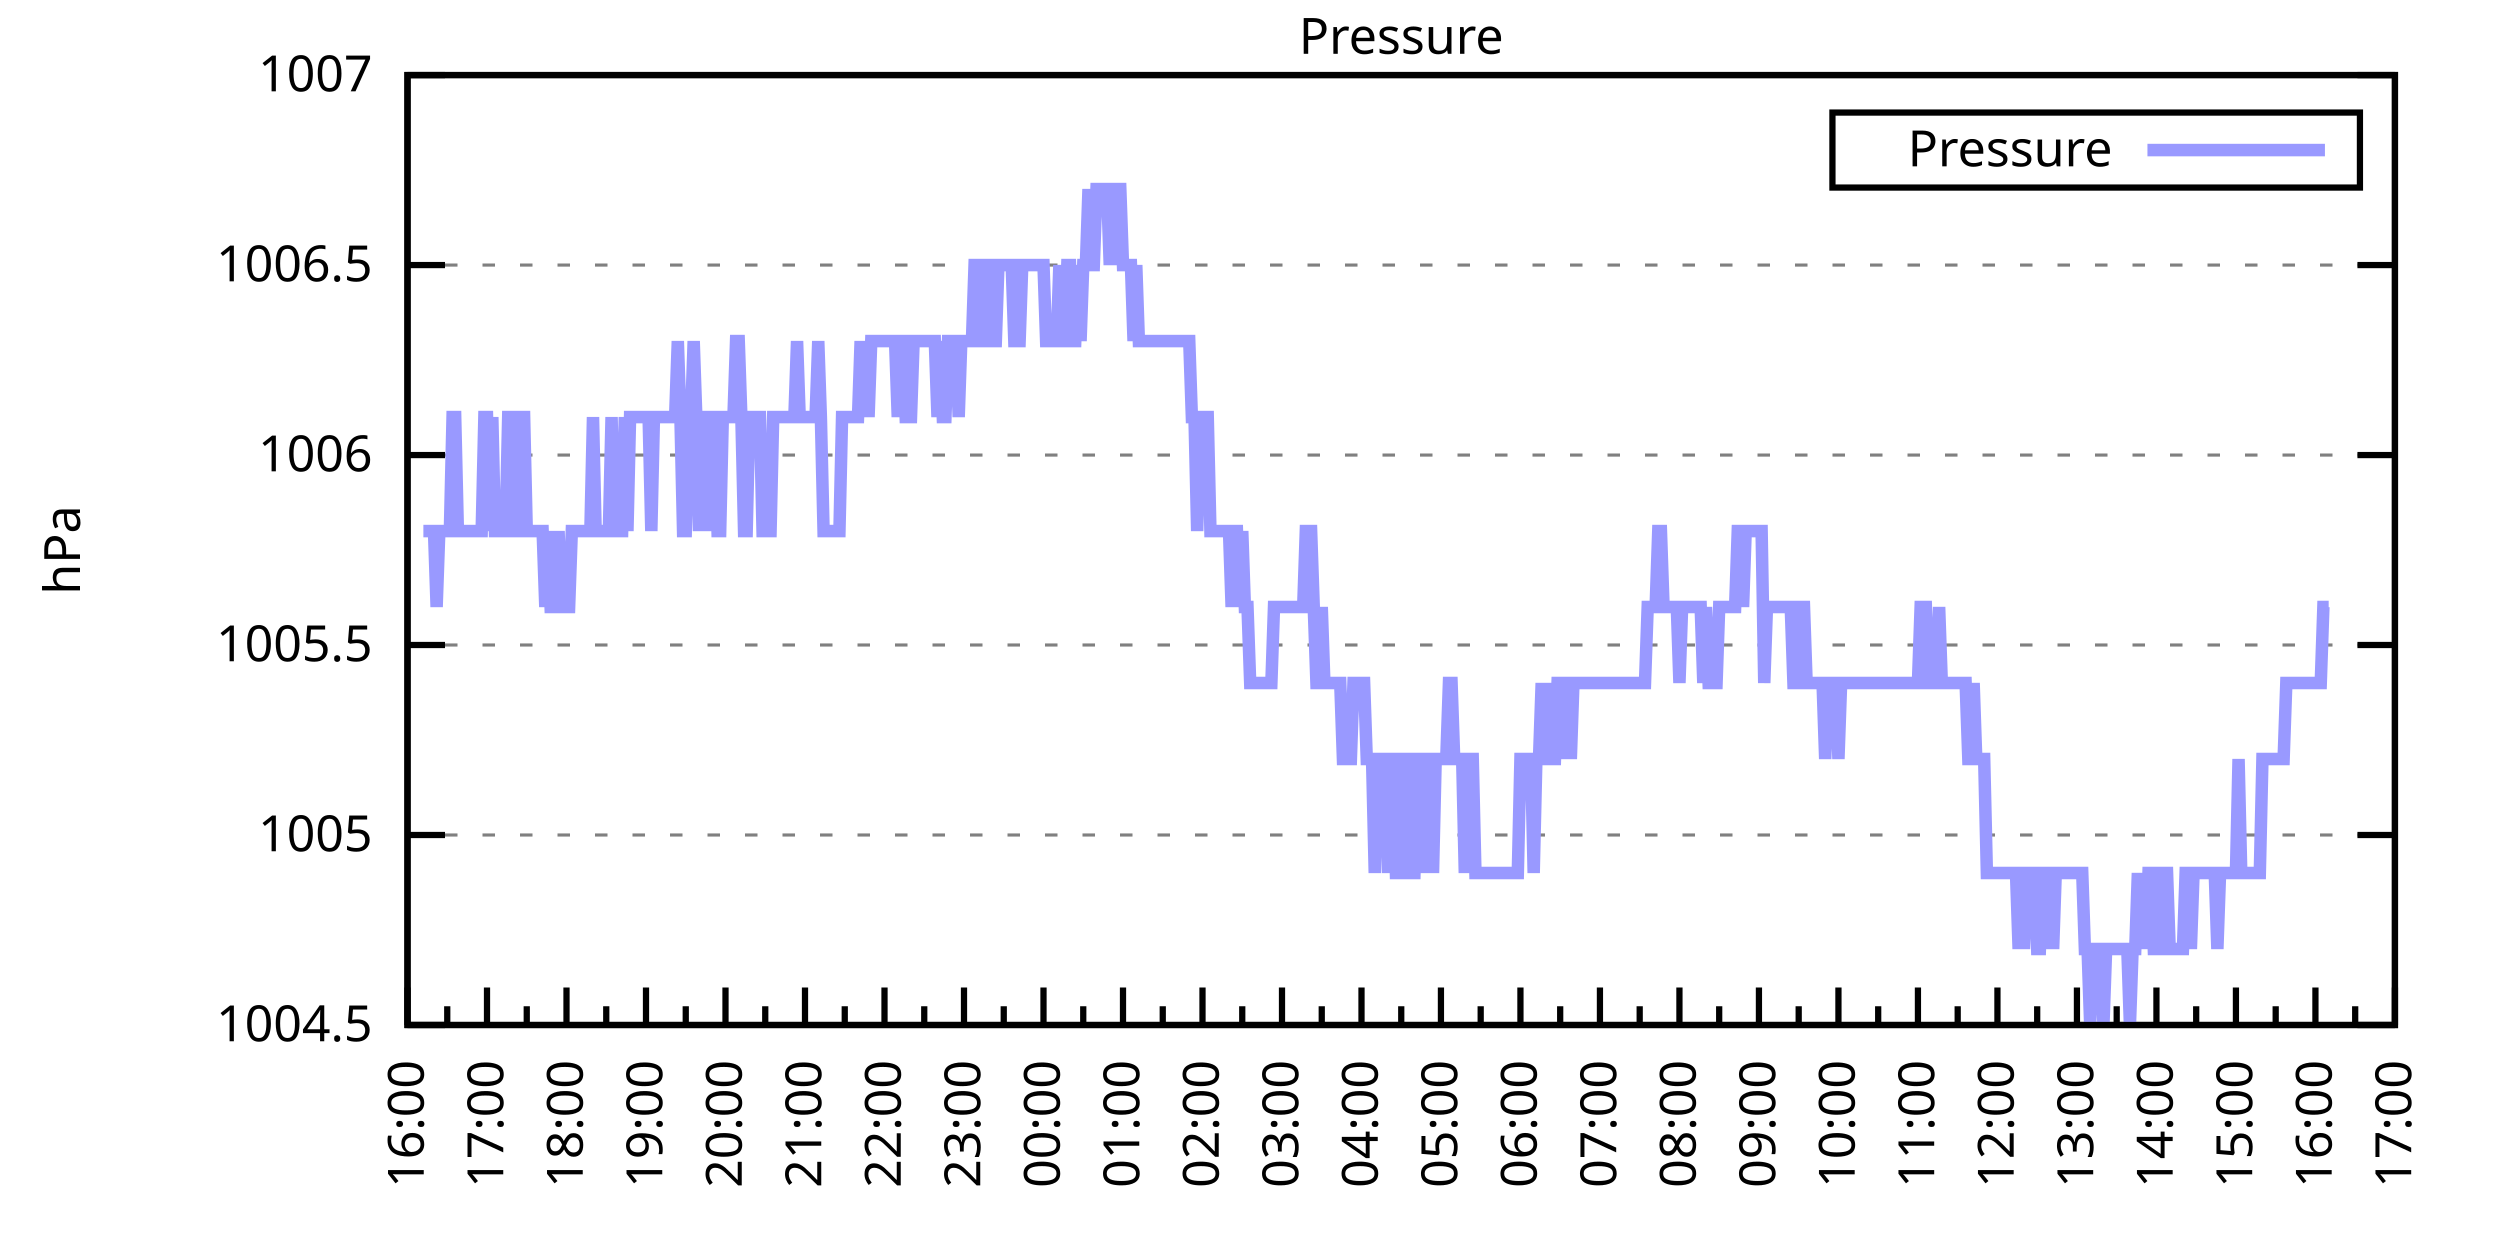
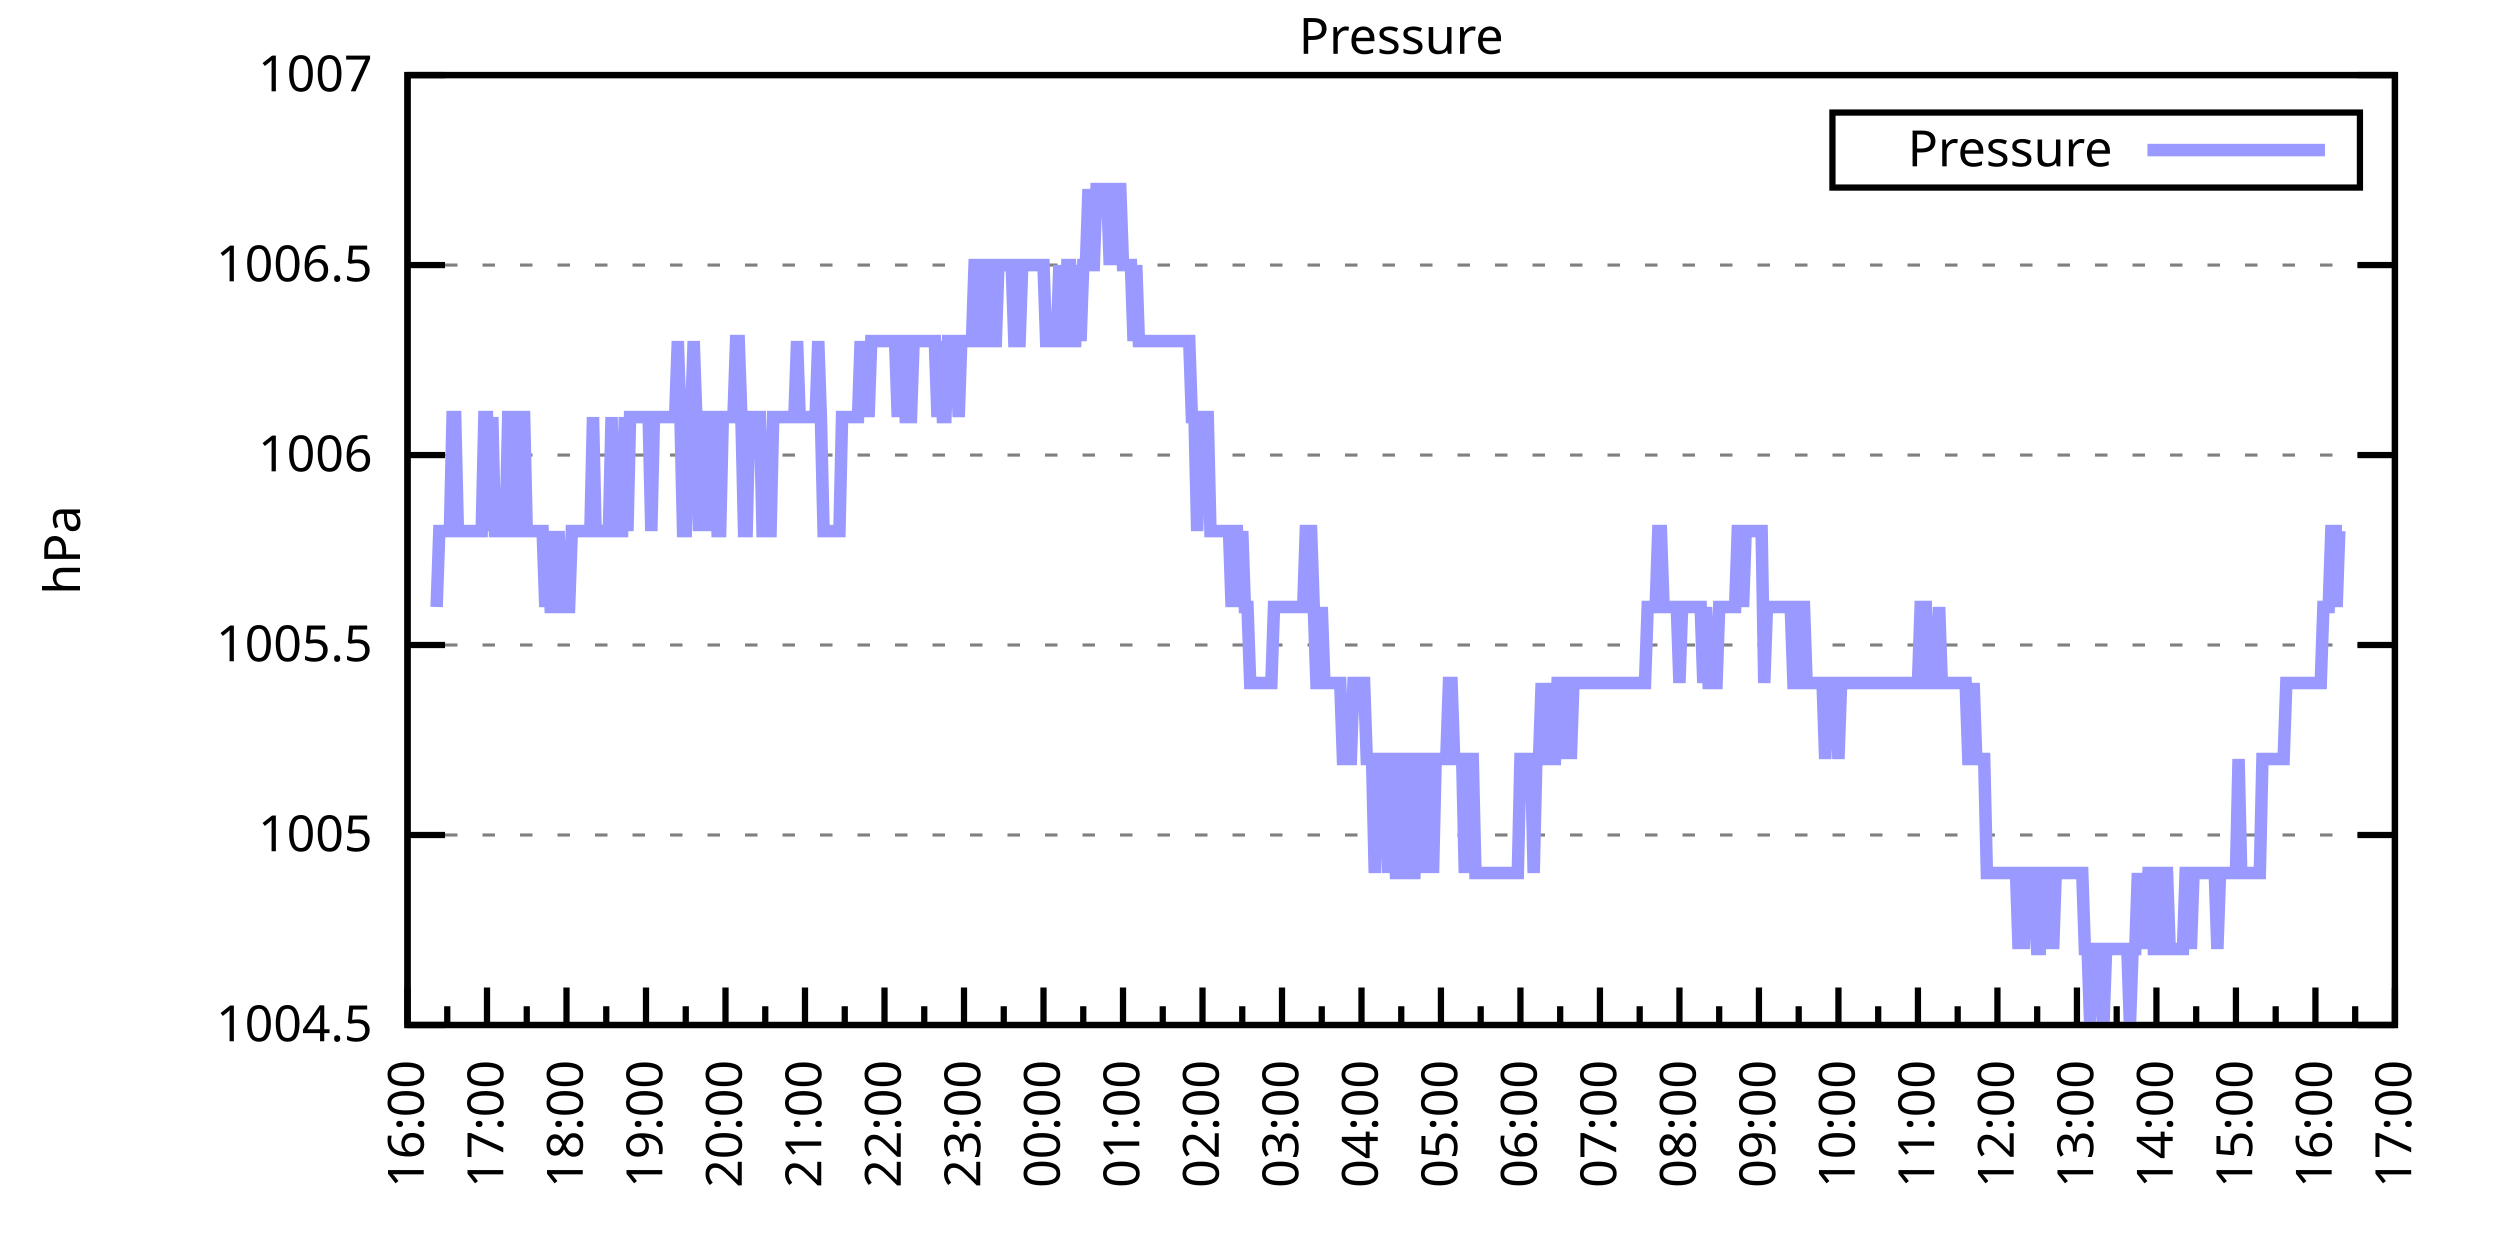
<svg xmlns="http://www.w3.org/2000/svg" xmlns:xlink="http://www.w3.org/1999/xlink" width="400" height="200" viewBox="0 0 400 200">
  <g id="gnuplot_canvas">
    <rect x="0" y="0" width="400" height="200" fill="none" />
    <defs>
      <circle id="gpDot" r="0.5" stroke-width="0.5" stroke="currentColor" />
      <path id="gpPt0" stroke-width="0.333" stroke="currentColor" d="M-1,0 h2 M0,-1 v2" />
      <path id="gpPt1" stroke-width="0.333" stroke="currentColor" d="M-1,-1 L1,1 M1,-1 L-1,1" />
      <path id="gpPt2" stroke-width="0.333" stroke="currentColor" d="M-1,0 L1,0 M0,-1 L0,1 M-1,-1 L1,1 M-1,1 L1,-1" />
      <rect id="gpPt3" stroke-width="0.333" stroke="currentColor" x="-1" y="-1" width="2" height="2" />
      <rect id="gpPt4" stroke-width="0.333" stroke="currentColor" fill="currentColor" x="-1" y="-1" width="2" height="2" />
      <circle id="gpPt5" stroke-width="0.333" stroke="currentColor" cx="0" cy="0" r="1" />
      <use xlink:href="#gpPt5" id="gpPt6" fill="currentColor" stroke="none" />
      <path id="gpPt7" stroke-width="0.333" stroke="currentColor" d="M0,-1.33 L-1.33,0.67 L1.33,0.67 z" />
      <use xlink:href="#gpPt7" id="gpPt8" fill="currentColor" stroke="none" />
      <use xlink:href="#gpPt7" id="gpPt9" stroke="currentColor" transform="rotate(180)" />
      <use xlink:href="#gpPt9" id="gpPt10" fill="currentColor" stroke="none" />
      <use xlink:href="#gpPt3" id="gpPt11" stroke="currentColor" transform="rotate(45)" />
      <use xlink:href="#gpPt11" id="gpPt12" fill="currentColor" stroke="none" />
      <path id="gpPt13" stroke-width="0.333" stroke="currentColor" d="M0,1.330 L1.265,0.411 L0.782,-1.067 L-0.782,-1.076 L-1.265,0.411 z" />
      <use xlink:href="#gpPt13" id="gpPt14" fill="currentColor" stroke="none" />
      <filter id="textbox" filterUnits="objectBoundingBox" x="0" y="0" height="1" width="1">
        <feFlood flood-color="white" flood-opacity="1" result="bgnd" />
        <feComposite in="SourceGraphic" in2="bgnd" operator="atop" />
      </filter>
      <filter id="greybox" filterUnits="objectBoundingBox" x="0" y="0" height="1" width="1">
        <feFlood flood-color="lightgrey" flood-opacity="1" result="grey" />
        <feComposite in="SourceGraphic" in2="grey" operator="atop" />
      </filter>
    </defs>
    <g fill="none" color="white" stroke="currentColor" stroke-width="1.00" stroke-linecap="butt" stroke-linejoin="miter">
</g>
    <g fill="none" color="black" stroke="currentColor" stroke-width="1.00" stroke-linecap="butt" stroke-linejoin="miter">
      <g stroke="none" shape-rendering="crispEdges">
        <polygon fill="rgb(255, 255, 255)" points="65.20,164.00 383.18,164.00 383.18,12.02 65.20,12.02 " />
      </g>
    </g>
    <g fill="none" color="black" stroke="currentColor" stroke-width="1.00" stroke-linecap="butt" stroke-linejoin="miter">
</g>
    <g fill="none" color="black" stroke="black" stroke-width="0.50" stroke-linecap="butt" stroke-linejoin="miter">
</g>
    <g fill="none" color="gray" stroke="currentColor" stroke-width="0.50" stroke-linecap="butt" stroke-linejoin="miter">
      <path stroke="gray" stroke-dasharray="2,4" class="gridline" d="M65.20,164.00 L383.19,164.00  " />
    </g>
    <g fill="none" color="gray" stroke="gray" stroke-width="1.00" stroke-linecap="butt" stroke-linejoin="miter">
</g>
    <g fill="none" color="black" stroke="currentColor" stroke-width="1.00" stroke-linecap="butt" stroke-linejoin="miter">
      <path stroke="black" d="M65.20,164.00 L71.20,164.00 M383.19,164.00 L377.19,164.00  " />
      <g transform="translate(59.60,166.60)" stroke="none" fill="black" font-family="Sans" font-size="8.00" text-anchor="end">
        <text>
          <tspan font-family="Sans"> 1004.5</tspan>
        </text>
      </g>
    </g>
    <g fill="none" color="black" stroke="currentColor" stroke-width="1.00" stroke-linecap="butt" stroke-linejoin="miter">
</g>
    <g fill="none" color="black" stroke="black" stroke-width="0.50" stroke-linecap="butt" stroke-linejoin="miter">
</g>
    <g fill="none" color="gray" stroke="currentColor" stroke-width="0.50" stroke-linecap="butt" stroke-linejoin="miter">
      <path stroke="gray" stroke-dasharray="2,4" class="gridline" d="M65.20,133.60 L383.19,133.60  " />
    </g>
    <g fill="none" color="gray" stroke="gray" stroke-width="1.00" stroke-linecap="butt" stroke-linejoin="miter">
</g>
    <g fill="none" color="black" stroke="currentColor" stroke-width="1.00" stroke-linecap="butt" stroke-linejoin="miter">
      <path stroke="black" d="M65.20,133.60 L71.20,133.60 M383.19,133.60 L377.19,133.60  " />
      <g transform="translate(59.60,136.20)" stroke="none" fill="black" font-family="Sans" font-size="8.00" text-anchor="end">
        <text>
          <tspan font-family="Sans"> 1005</tspan>
        </text>
      </g>
    </g>
    <g fill="none" color="black" stroke="currentColor" stroke-width="1.00" stroke-linecap="butt" stroke-linejoin="miter">
</g>
    <g fill="none" color="black" stroke="black" stroke-width="0.50" stroke-linecap="butt" stroke-linejoin="miter">
</g>
    <g fill="none" color="gray" stroke="currentColor" stroke-width="0.50" stroke-linecap="butt" stroke-linejoin="miter">
      <path stroke="gray" stroke-dasharray="2,4" class="gridline" d="M65.20,103.20 L383.19,103.20  " />
    </g>
    <g fill="none" color="gray" stroke="gray" stroke-width="1.00" stroke-linecap="butt" stroke-linejoin="miter">
</g>
    <g fill="none" color="black" stroke="currentColor" stroke-width="1.00" stroke-linecap="butt" stroke-linejoin="miter">
      <path stroke="black" d="M65.20,103.20 L71.20,103.20 M383.19,103.20 L377.19,103.20  " />
      <g transform="translate(59.60,105.80)" stroke="none" fill="black" font-family="Sans" font-size="8.00" text-anchor="end">
        <text>
          <tspan font-family="Sans"> 1005.5</tspan>
        </text>
      </g>
    </g>
    <g fill="none" color="black" stroke="currentColor" stroke-width="1.00" stroke-linecap="butt" stroke-linejoin="miter">
</g>
    <g fill="none" color="black" stroke="black" stroke-width="0.50" stroke-linecap="butt" stroke-linejoin="miter">
</g>
    <g fill="none" color="gray" stroke="currentColor" stroke-width="0.50" stroke-linecap="butt" stroke-linejoin="miter">
      <path stroke="gray" stroke-dasharray="2,4" class="gridline" d="M65.20,72.81 L383.19,72.81  " />
    </g>
    <g fill="none" color="gray" stroke="gray" stroke-width="1.00" stroke-linecap="butt" stroke-linejoin="miter">
</g>
    <g fill="none" color="black" stroke="currentColor" stroke-width="1.00" stroke-linecap="butt" stroke-linejoin="miter">
      <path stroke="black" d="M65.20,72.81 L71.20,72.81 M383.19,72.81 L377.19,72.81  " />
      <g transform="translate(59.60,75.41)" stroke="none" fill="black" font-family="Sans" font-size="8.00" text-anchor="end">
        <text>
          <tspan font-family="Sans"> 1006</tspan>
        </text>
      </g>
    </g>
    <g fill="none" color="black" stroke="currentColor" stroke-width="1.00" stroke-linecap="butt" stroke-linejoin="miter">
</g>
    <g fill="none" color="black" stroke="black" stroke-width="0.50" stroke-linecap="butt" stroke-linejoin="miter">
</g>
    <g fill="none" color="gray" stroke="currentColor" stroke-width="0.50" stroke-linecap="butt" stroke-linejoin="miter">
      <path stroke="gray" stroke-dasharray="2,4" class="gridline" d="M65.20,42.41 L383.19,42.41  " />
    </g>
    <g fill="none" color="gray" stroke="gray" stroke-width="1.00" stroke-linecap="butt" stroke-linejoin="miter">
</g>
    <g fill="none" color="black" stroke="currentColor" stroke-width="1.00" stroke-linecap="butt" stroke-linejoin="miter">
      <path stroke="black" d="M65.20,42.41 L71.20,42.41 M383.19,42.41 L377.19,42.41  " />
      <g transform="translate(59.60,45.01)" stroke="none" fill="black" font-family="Sans" font-size="8.00" text-anchor="end">
        <text>
          <tspan font-family="Sans"> 1006.5</tspan>
        </text>
      </g>
    </g>
    <g fill="none" color="black" stroke="currentColor" stroke-width="1.00" stroke-linecap="butt" stroke-linejoin="miter">
</g>
    <g fill="none" color="black" stroke="black" stroke-width="0.50" stroke-linecap="butt" stroke-linejoin="miter">
</g>
    <g fill="none" color="gray" stroke="currentColor" stroke-width="0.50" stroke-linecap="butt" stroke-linejoin="miter">
      <path stroke="gray" stroke-dasharray="2,4" class="gridline" d="M65.20,12.01 L383.19,12.01  " />
    </g>
    <g fill="none" color="gray" stroke="gray" stroke-width="1.00" stroke-linecap="butt" stroke-linejoin="miter">
</g>
    <g fill="none" color="black" stroke="currentColor" stroke-width="1.00" stroke-linecap="butt" stroke-linejoin="miter">
      <path stroke="black" d="M65.20,12.01 L71.20,12.01 M383.19,12.01 L377.19,12.01  " />
      <g transform="translate(59.60,14.61)" stroke="none" fill="black" font-family="Sans" font-size="8.00" text-anchor="end">
        <text>
          <tspan font-family="Sans"> 1007</tspan>
        </text>
      </g>
    </g>
    <g fill="none" color="black" stroke="currentColor" stroke-width="1.00" stroke-linecap="butt" stroke-linejoin="miter">
      <path stroke="black" d="M65.20,164.00 L65.20,158.00  " />
      <g transform="translate(67.80,169.60) rotate(270)" stroke="none" fill="black" font-family="Sans" font-size="8.00" text-anchor="end">
        <text>
          <tspan font-family="Sans">16:00</tspan>
        </text>
      </g>
    </g>
    <g fill="none" color="black" stroke="currentColor" stroke-width="1.00" stroke-linecap="butt" stroke-linejoin="miter">
      <path stroke="black" d="M71.56,164.00 L71.56,161.00 M77.92,164.00 L77.92,158.00  " />
      <g transform="translate(80.52,169.60) rotate(270)" stroke="none" fill="black" font-family="Sans" font-size="8.00" text-anchor="end">
        <text>
          <tspan font-family="Sans">17:00</tspan>
        </text>
      </g>
    </g>
    <g fill="none" color="black" stroke="currentColor" stroke-width="1.00" stroke-linecap="butt" stroke-linejoin="miter">
      <path stroke="black" d="M84.28,164.00 L84.28,161.00 M90.64,164.00 L90.64,158.00  " />
      <g transform="translate(93.24,169.60) rotate(270)" stroke="none" fill="black" font-family="Sans" font-size="8.00" text-anchor="end">
        <text>
          <tspan font-family="Sans">18:00</tspan>
        </text>
      </g>
    </g>
    <g fill="none" color="black" stroke="currentColor" stroke-width="1.00" stroke-linecap="butt" stroke-linejoin="miter">
      <path stroke="black" d="M97.00,164.00 L97.00,161.00 M103.36,164.00 L103.36,158.00  " />
      <g transform="translate(105.96,169.60) rotate(270)" stroke="none" fill="black" font-family="Sans" font-size="8.00" text-anchor="end">
        <text>
          <tspan font-family="Sans">19:00</tspan>
        </text>
      </g>
    </g>
    <g fill="none" color="black" stroke="currentColor" stroke-width="1.00" stroke-linecap="butt" stroke-linejoin="miter">
      <path stroke="black" d="M109.72,164.00 L109.72,161.00 M116.08,164.00 L116.08,158.00  " />
      <g transform="translate(118.68,169.60) rotate(270)" stroke="none" fill="black" font-family="Sans" font-size="8.00" text-anchor="end">
        <text>
          <tspan font-family="Sans">20:00</tspan>
        </text>
      </g>
    </g>
    <g fill="none" color="black" stroke="currentColor" stroke-width="1.00" stroke-linecap="butt" stroke-linejoin="miter">
      <path stroke="black" d="M122.44,164.00 L122.44,161.00 M128.80,164.00 L128.80,158.00  " />
      <g transform="translate(131.40,169.60) rotate(270)" stroke="none" fill="black" font-family="Sans" font-size="8.00" text-anchor="end">
        <text>
          <tspan font-family="Sans">21:00</tspan>
        </text>
      </g>
    </g>
    <g fill="none" color="black" stroke="currentColor" stroke-width="1.00" stroke-linecap="butt" stroke-linejoin="miter">
      <path stroke="black" d="M135.16,164.00 L135.16,161.00 M141.52,164.00 L141.52,158.00  " />
      <g transform="translate(144.12,169.60) rotate(270)" stroke="none" fill="black" font-family="Sans" font-size="8.00" text-anchor="end">
        <text>
          <tspan font-family="Sans">22:00</tspan>
        </text>
      </g>
    </g>
    <g fill="none" color="black" stroke="currentColor" stroke-width="1.00" stroke-linecap="butt" stroke-linejoin="miter">
      <path stroke="black" d="M147.88,164.00 L147.88,161.00 M154.24,164.00 L154.24,158.00  " />
      <g transform="translate(156.84,169.60) rotate(270)" stroke="none" fill="black" font-family="Sans" font-size="8.00" text-anchor="end">
        <text>
          <tspan font-family="Sans">23:00</tspan>
        </text>
      </g>
    </g>
    <g fill="none" color="black" stroke="currentColor" stroke-width="1.00" stroke-linecap="butt" stroke-linejoin="miter">
      <path stroke="black" d="M160.60,164.00 L160.60,161.00 M166.96,164.00 L166.96,158.00  " />
      <g transform="translate(169.56,169.60) rotate(270)" stroke="none" fill="black" font-family="Sans" font-size="8.00" text-anchor="end">
        <text>
          <tspan font-family="Sans">00:00</tspan>
        </text>
      </g>
    </g>
    <g fill="none" color="black" stroke="currentColor" stroke-width="1.00" stroke-linecap="butt" stroke-linejoin="miter">
      <path stroke="black" d="M173.32,164.00 L173.32,161.00 M179.68,164.00 L179.68,158.00  " />
      <g transform="translate(182.28,169.60) rotate(270)" stroke="none" fill="black" font-family="Sans" font-size="8.00" text-anchor="end">
        <text>
          <tspan font-family="Sans">01:00</tspan>
        </text>
      </g>
    </g>
    <g fill="none" color="black" stroke="currentColor" stroke-width="1.00" stroke-linecap="butt" stroke-linejoin="miter">
      <path stroke="black" d="M186.04,164.00 L186.04,161.00 M192.40,164.00 L192.40,158.00  " />
      <g transform="translate(195.00,169.60) rotate(270)" stroke="none" fill="black" font-family="Sans" font-size="8.00" text-anchor="end">
        <text>
          <tspan font-family="Sans">02:00</tspan>
        </text>
      </g>
    </g>
    <g fill="none" color="black" stroke="currentColor" stroke-width="1.00" stroke-linecap="butt" stroke-linejoin="miter">
      <path stroke="black" d="M198.76,164.00 L198.76,161.00 M205.12,164.00 L205.12,158.00  " />
      <g transform="translate(207.72,169.60) rotate(270)" stroke="none" fill="black" font-family="Sans" font-size="8.00" text-anchor="end">
        <text>
          <tspan font-family="Sans">03:00</tspan>
        </text>
      </g>
    </g>
    <g fill="none" color="black" stroke="currentColor" stroke-width="1.00" stroke-linecap="butt" stroke-linejoin="miter">
      <path stroke="black" d="M211.48,164.00 L211.48,161.00 M217.84,164.00 L217.84,158.00  " />
      <g transform="translate(220.44,169.60) rotate(270)" stroke="none" fill="black" font-family="Sans" font-size="8.00" text-anchor="end">
        <text>
          <tspan font-family="Sans">04:00</tspan>
        </text>
      </g>
    </g>
    <g fill="none" color="black" stroke="currentColor" stroke-width="1.00" stroke-linecap="butt" stroke-linejoin="miter">
      <path stroke="black" d="M224.20,164.00 L224.20,161.00 M230.55,164.00 L230.55,158.00  " />
      <g transform="translate(233.15,169.60) rotate(270)" stroke="none" fill="black" font-family="Sans" font-size="8.00" text-anchor="end">
        <text>
          <tspan font-family="Sans">05:00</tspan>
        </text>
      </g>
    </g>
    <g fill="none" color="black" stroke="currentColor" stroke-width="1.00" stroke-linecap="butt" stroke-linejoin="miter">
      <path stroke="black" d="M236.91,164.00 L236.91,161.00 M243.27,164.00 L243.27,158.00  " />
      <g transform="translate(245.87,169.60) rotate(270)" stroke="none" fill="black" font-family="Sans" font-size="8.00" text-anchor="end">
        <text>
          <tspan font-family="Sans">06:00</tspan>
        </text>
      </g>
    </g>
    <g fill="none" color="black" stroke="currentColor" stroke-width="1.00" stroke-linecap="butt" stroke-linejoin="miter">
      <path stroke="black" d="M249.63,164.00 L249.63,161.00 M255.99,164.00 L255.99,158.00  " />
      <g transform="translate(258.59,169.60) rotate(270)" stroke="none" fill="black" font-family="Sans" font-size="8.00" text-anchor="end">
        <text>
          <tspan font-family="Sans">07:00</tspan>
        </text>
      </g>
    </g>
    <g fill="none" color="black" stroke="currentColor" stroke-width="1.00" stroke-linecap="butt" stroke-linejoin="miter">
      <path stroke="black" d="M262.35,164.00 L262.35,161.00 M268.71,164.00 L268.71,158.00  " />
      <g transform="translate(271.31,169.60) rotate(270)" stroke="none" fill="black" font-family="Sans" font-size="8.00" text-anchor="end">
        <text>
          <tspan font-family="Sans">08:00</tspan>
        </text>
      </g>
    </g>
    <g fill="none" color="black" stroke="currentColor" stroke-width="1.00" stroke-linecap="butt" stroke-linejoin="miter">
      <path stroke="black" d="M275.07,164.00 L275.07,161.00 M281.43,164.00 L281.43,158.00  " />
      <g transform="translate(284.03,169.60) rotate(270)" stroke="none" fill="black" font-family="Sans" font-size="8.00" text-anchor="end">
        <text>
          <tspan font-family="Sans">09:00</tspan>
        </text>
      </g>
    </g>
    <g fill="none" color="black" stroke="currentColor" stroke-width="1.00" stroke-linecap="butt" stroke-linejoin="miter">
      <path stroke="black" d="M287.79,164.00 L287.79,161.00 M294.15,164.00 L294.15,158.00  " />
      <g transform="translate(296.75,169.60) rotate(270)" stroke="none" fill="black" font-family="Sans" font-size="8.00" text-anchor="end">
        <text>
          <tspan font-family="Sans">10:00</tspan>
        </text>
      </g>
    </g>
    <g fill="none" color="black" stroke="currentColor" stroke-width="1.00" stroke-linecap="butt" stroke-linejoin="miter">
      <path stroke="black" d="M300.51,164.00 L300.51,161.00 M306.87,164.00 L306.87,158.00  " />
      <g transform="translate(309.47,169.60) rotate(270)" stroke="none" fill="black" font-family="Sans" font-size="8.00" text-anchor="end">
        <text>
          <tspan font-family="Sans">11:00</tspan>
        </text>
      </g>
    </g>
    <g fill="none" color="black" stroke="currentColor" stroke-width="1.00" stroke-linecap="butt" stroke-linejoin="miter">
      <path stroke="black" d="M313.23,164.00 L313.23,161.00 M319.59,164.00 L319.59,158.00  " />
      <g transform="translate(322.19,169.60) rotate(270)" stroke="none" fill="black" font-family="Sans" font-size="8.00" text-anchor="end">
        <text>
          <tspan font-family="Sans">12:00</tspan>
        </text>
      </g>
    </g>
    <g fill="none" color="black" stroke="currentColor" stroke-width="1.00" stroke-linecap="butt" stroke-linejoin="miter">
      <path stroke="black" d="M325.95,164.00 L325.95,161.00 M332.31,164.00 L332.31,158.00  " />
      <g transform="translate(334.91,169.60) rotate(270)" stroke="none" fill="black" font-family="Sans" font-size="8.00" text-anchor="end">
        <text>
          <tspan font-family="Sans">13:00</tspan>
        </text>
      </g>
    </g>
    <g fill="none" color="black" stroke="currentColor" stroke-width="1.00" stroke-linecap="butt" stroke-linejoin="miter">
      <path stroke="black" d="M338.67,164.00 L338.67,161.00 M345.03,164.00 L345.03,158.00  " />
      <g transform="translate(347.63,169.60) rotate(270)" stroke="none" fill="black" font-family="Sans" font-size="8.00" text-anchor="end">
        <text>
          <tspan font-family="Sans">14:00</tspan>
        </text>
      </g>
    </g>
    <g fill="none" color="black" stroke="currentColor" stroke-width="1.00" stroke-linecap="butt" stroke-linejoin="miter">
      <path stroke="black" d="M351.39,164.00 L351.39,161.00 M357.75,164.00 L357.75,158.00  " />
      <g transform="translate(360.35,169.60) rotate(270)" stroke="none" fill="black" font-family="Sans" font-size="8.00" text-anchor="end">
        <text>
          <tspan font-family="Sans">15:00</tspan>
        </text>
      </g>
    </g>
    <g fill="none" color="black" stroke="currentColor" stroke-width="1.00" stroke-linecap="butt" stroke-linejoin="miter">
      <path stroke="black" d="M364.11,164.00 L364.11,161.00 M370.47,164.00 L370.47,158.00  " />
      <g transform="translate(373.07,169.60) rotate(270)" stroke="none" fill="black" font-family="Sans" font-size="8.00" text-anchor="end">
        <text>
          <tspan font-family="Sans">16:00</tspan>
        </text>
      </g>
    </g>
    <g fill="none" color="black" stroke="currentColor" stroke-width="1.00" stroke-linecap="butt" stroke-linejoin="miter">
      <path stroke="black" d="M376.83,164.00 L376.83,161.00 M383.19,164.00 L383.19,158.00  " />
      <g transform="translate(385.79,169.60) rotate(270)" stroke="none" fill="black" font-family="Sans" font-size="8.00" text-anchor="end">
        <text>
          <tspan font-family="Sans">17:00</tspan>
        </text>
      </g>
    </g>
    <g fill="none" color="black" stroke="currentColor" stroke-width="1.00" stroke-linecap="butt" stroke-linejoin="miter">
</g>
    <g fill="none" color="black" stroke="currentColor" stroke-width="1.00" stroke-linecap="butt" stroke-linejoin="miter">
      <path stroke="black" d="M65.20,12.01 L65.20,164.00 L383.19,164.00 L383.19,12.01 L65.20,12.01 Z  " />
    </g>
    <g fill="none" color="black" stroke="currentColor" stroke-width="1.00" stroke-linecap="butt" stroke-linejoin="miter">
      <g transform="translate(12.80,88.01) rotate(270)" stroke="none" fill="black" font-family="Sans" font-size="8.00" text-anchor="middle">
        <text>
          <tspan font-family="Sans">hPa</tspan>
        </text>
      </g>
    </g>
    <g fill="none" color="black" stroke="currentColor" stroke-width="1.00" stroke-linecap="butt" stroke-linejoin="miter">
</g>
    <g fill="none" color="black" stroke="currentColor" stroke-width="1.00" stroke-linecap="butt" stroke-linejoin="miter">
      <path stroke="black" d="M293.19,30.01 L293.19,18.01 L377.59,18.01 L377.59,30.01 L293.19,30.01 Z  " />
    </g>
    <g id="Pressure_plot_1">
      <g fill="none" color="white" stroke="black" stroke-width="2.00" stroke-linecap="butt" stroke-linejoin="miter">
</g>
      <g fill="none" color="black" stroke="currentColor" stroke-width="2.00" stroke-linecap="butt" stroke-linejoin="miter">
        <g transform="translate(337.99,26.61)" stroke="none" fill="black" font-family="Sans" font-size="8.00" text-anchor="end">
          <text>
            <tspan font-family="Sans">Pressure</tspan>
          </text>
        </g>
      </g>
      <g fill="none" color="black" stroke="currentColor" stroke-width="2.00" stroke-linecap="butt" stroke-linejoin="miter">
-         <path stroke="rgb(153, 153, 255)" d="M343.59,24.01 L371.99,24.01 M67.74,84.97 L68.17,84.97 L68.59,84.97 L69.02,84.97 L69.44,84.97 L69.86,97.12   L70.29,84.97 L70.71,84.97 L71.14,84.97 L71.56,84.97 L71.98,84.97 L72.41,66.73 L72.83,66.73 L73.26,84.97   L73.68,84.97 L74.10,84.97 L74.53,84.97 L74.95,84.97 L75.38,84.97 L75.80,84.97 L76.22,84.97 L76.65,84.97   L77.07,84.97 L77.50,66.73 L77.92,66.73 L78.34,84.97 L78.77,66.73 L79.19,84.97 L79.62,84.97 L80.04,84.97   L80.46,84.97 L80.89,84.97 L81.31,66.73 L81.74,66.73 L82.16,84.97 L82.58,84.97 L83.01,66.73 L83.43,66.73   L83.86,66.73 L84.28,84.97 L84.70,84.97 L85.13,84.97 L85.55,84.97 L85.98,84.97 L86.40,84.97 L86.82,84.97   L87.25,97.12 L87.67,84.97 L88.10,97.12 L88.52,97.12 L88.94,97.12 L89.37,84.97 L89.79,97.12 L90.22,97.12   L90.64,97.12 L91.06,97.12 L91.49,84.97 L91.91,84.97 L92.34,84.97 L92.76,84.97 L93.18,84.97 L93.61,84.97   L94.03,84.97 L94.46,84.97 L94.88,66.73 L95.30,84.97 L95.73,84.97 L96.15,84.97 L96.58,84.97 L97.00,84.97   L97.42,84.97 L97.85,66.73 L98.27,84.97 L98.69,84.97 L99.12,84.97 L99.54,84.97 L99.97,66.73 L100.39,84.97   L100.81,66.73 L101.24,66.73 L101.66,66.73 L102.09,66.73 L102.51,66.73 L102.93,66.73 L103.36,66.73 L103.78,66.73   L104.21,84.97 L104.63,66.73 L105.05,66.73 L105.48,66.73 L105.90,66.73 L106.33,66.73 L106.75,66.73 L107.17,66.73   L107.60,66.73 L108.02,66.73 L108.45,54.57 L108.87,66.73 L109.29,84.97 L109.72,84.97 L110.14,66.73 L110.57,66.73   L110.99,54.57 L111.41,66.73 L111.84,84.97 L112.26,66.73 L112.69,66.73 L113.11,66.73 L113.53,84.97 L113.96,66.73   L114.38,66.73 L114.81,84.97 L115.23,84.97 L115.65,66.73 L116.08,66.73 L116.50,66.73 L116.93,66.73 L117.35,66.73   L117.77,54.57 L118.20,54.57 L118.62,66.73 L119.05,84.97 L119.47,84.97 L119.89,66.73 L120.32,66.73 L120.74,66.73   L121.17,66.73 L121.59,66.73 L122.01,84.97 L122.44,84.97 L122.86,84.97 L123.29,84.97 L123.71,66.73 L124.13,66.73   L124.98,66.73 L125.83,66.73 L126.25,66.73 L126.68,66.73 L127.10,66.73 L127.53,54.57 L127.95,66.73 L128.37,66.73   L128.80,66.73 L129.22,66.73 L129.65,66.73 L130.07,66.73 L130.49,66.73 L130.92,54.57 L131.34,66.73 L131.77,84.97   L132.19,84.97 L132.61,84.97 L133.04,84.97 L133.46,84.97 L133.89,84.97 L134.31,84.97 L134.73,66.73 L135.16,66.73   L135.58,66.73 L136.01,66.73 L136.43,66.73 L136.85,66.73 L137.28,66.73 L137.70,54.57 L138.13,66.73 L138.55,54.57   L138.97,66.73 L139.40,54.57 L139.82,54.57 L140.25,54.57 L140.67,54.57 L141.09,54.57 L141.52,54.57 L141.94,54.57   L142.37,54.57 L142.79,54.57 L143.21,54.57 L143.64,66.73 L144.06,54.57 L144.49,54.57 L144.91,66.73 L145.33,66.73   L145.76,66.73 L146.18,54.57 L146.61,54.57 L147.03,54.57 L147.45,54.57 L147.88,54.57 L148.30,54.57 L148.73,54.57   L149.15,54.57 L149.57,54.57 L150.00,66.73 L150.42,54.57 L150.85,66.73 L151.27,66.73 L151.69,54.57 L152.12,54.57   L152.54,54.57 L152.97,54.57 L153.39,66.73 L153.81,54.57 L154.24,54.57 L154.66,54.57 L155.09,54.57 L155.51,54.57   L155.93,42.41 L156.36,42.41 L156.78,54.57 L157.21,54.57 L157.63,54.57 L158.05,42.41 L158.48,42.41 L158.90,54.57   L159.33,54.57 L159.75,42.41 L160.17,42.41 L160.60,42.41 L161.02,42.41 L161.44,42.41 L161.87,42.41 L162.29,54.57   L162.72,54.57 L163.14,54.57 L163.56,42.41 L163.99,42.41 L164.41,42.41 L164.84,42.41 L165.26,42.41 L165.68,42.41   L166.11,42.41 L166.53,42.41 L166.96,42.41 L167.38,54.57 L167.80,54.57 L168.23,54.57 L168.65,54.57 L169.08,54.57   L169.50,42.41 L169.92,54.57 L170.35,54.57 L170.77,42.41 L171.20,42.41 L171.62,54.57 L172.04,54.57 L172.47,42.41   L172.89,54.57 L173.32,42.41 L173.74,42.41 L174.16,30.25 L174.59,42.41 L175.01,42.41 L175.44,30.25 L175.86,30.25   L176.28,30.25 L176.71,30.25 L177.13,30.25 L177.56,42.41 L177.98,30.25 L178.40,42.41 L178.83,30.25 L179.25,30.25   L179.68,42.41 L180.10,42.41 L180.52,42.41 L180.95,42.41 L181.37,54.57 L181.80,42.41 L182.22,54.57 L182.64,54.57   L183.07,54.57 L183.49,54.57 L183.92,54.57 L184.34,54.57 L184.76,54.57 L185.19,54.57 L185.61,54.57 L186.04,54.57   L186.46,54.57 L186.88,54.57 L187.31,54.57 L187.73,54.57 L188.16,54.57 L188.58,54.57 L189.00,54.57 L189.43,54.57   L189.85,54.57 L190.28,54.57 L190.70,66.73 L191.12,66.73 L191.55,84.97 L191.97,66.73 L192.40,66.73 L192.82,66.73   L193.24,66.73 L193.67,84.97 L194.09,84.97 L194.52,84.97 L194.94,84.97 L195.36,84.97 L195.79,84.97 L196.21,84.97   L196.64,84.97 L197.06,97.12 L197.48,84.97 L197.91,84.97 L198.33,97.12 L198.76,84.97 L199.18,97.12 L199.60,97.12   L200.03,109.28 L200.45,109.28 L200.88,109.28 L201.30,109.28 L201.72,109.28 L202.15,109.28 L202.57,109.28 L203.00,109.28   L203.42,109.28 L203.84,97.12 L204.27,97.12 L204.69,97.12 L205.12,97.12 L205.54,97.12 L205.96,97.12 L206.39,97.12   L206.81,97.12 L207.24,97.12 L207.66,97.12 L208.08,97.12 L208.51,97.12 L208.93,84.97 L209.36,84.97 L209.78,84.97   L210.20,97.12 L210.63,109.28 L211.05,109.28 L211.48,97.12 L211.90,109.28 L212.32,109.28 L212.75,109.28 L213.17,109.28   L213.60,109.28 L214.02,109.28 L214.44,109.28 L214.87,121.44 L215.29,121.44 L215.72,121.44 L216.14,121.44 L216.56,109.28   L216.99,109.28 L217.41,109.28 L217.84,109.28 L218.26,109.28 L218.68,121.44 L219.11,121.44 L219.53,121.44 L219.96,139.68   L220.38,121.44 L220.80,121.44 L221.23,121.44 L221.65,121.44 L222.08,139.68 L222.50,121.44 L222.92,121.44 L223.35,139.68   L223.77,139.68 L224.20,139.68 L224.62,121.44 L225.04,121.44 L225.47,121.44 L225.89,139.68 L226.31,139.68 L226.74,121.44   L227.16,121.44 L227.59,121.44 L228.01,139.68 L228.43,121.44 L228.86,121.44 L229.28,139.68 L229.71,121.44 L230.13,121.44   L230.55,121.44 L230.98,121.44 L231.40,121.44 L231.83,109.28 L232.25,109.28 L232.67,121.44 L233.10,121.44 L233.52,121.44   L233.95,121.44 L234.37,139.68 L234.79,121.44 L235.22,121.44 L235.64,121.44 L236.07,139.68 L236.49,139.68 L236.91,139.68   L237.34,139.68 L237.76,139.68 L238.19,139.68 L238.61,139.68 L239.03,139.68 L239.46,139.68 L239.88,139.68 L240.31,139.68   L240.73,139.68 L241.15,139.68 L241.58,139.68 L242.00,139.68 L242.43,139.68 L242.85,139.68 L243.27,121.44 L243.70,121.44   L244.12,121.44 L244.55,121.44 L244.97,121.44 L245.39,139.68 L245.82,121.44 L246.24,121.44 L246.67,109.28 L247.09,121.44   L247.51,121.44 L247.94,109.28 L248.36,121.44 L248.79,121.44 L249.21,109.28 L249.63,109.28 L250.06,121.44 L250.48,109.28   L250.91,109.28 L251.33,121.44 L251.75,109.28 L252.18,109.28 L252.60,109.28 L253.03,109.28 L253.45,109.28 L253.87,109.28   L254.30,109.28 L254.72,109.28 L255.15,109.28 L255.57,109.28 L255.99,109.28 L256.42,109.28 L256.84,109.28 L257.27,109.28   L257.69,109.28 L258.11,109.28 L258.54,109.28 L258.96,109.28 L259.39,109.28 L259.81,109.28 L260.23,109.28 L260.66,109.28   L261.08,109.28 L261.51,109.28 L261.93,109.28 L262.35,109.28 L262.78,109.28 L263.20,109.28 L263.63,97.12 L264.05,97.12   L264.47,97.12 L264.90,97.12 L265.32,84.97 L265.75,84.97 L266.17,97.12 L266.59,97.12 L267.02,97.12 L267.44,97.12   L267.87,97.12 L268.29,97.12 L268.71,109.28 L269.14,97.12 L269.56,97.12 L269.99,97.12 L270.41,97.12 L270.83,97.12   L271.26,97.12 L271.68,97.12 L272.11,97.12 L272.53,109.28 L272.95,97.12 L273.38,109.28 L273.80,109.28 L274.23,109.28   L274.65,109.28 L275.07,97.12 L275.50,97.12 L275.92,97.12 L276.35,97.12 L276.77,97.12 L277.19,97.12 L277.62,97.12   L278.04,84.97 L278.47,84.97 L278.89,97.12 L279.31,84.97 L279.74,84.97 L280.16,84.97 L280.59,84.97 L281.01,84.97   L281.43,84.97 L281.86,84.97 L282.28,109.28 L282.71,97.12 L283.13,97.12 L283.55,97.12 L283.98,97.12 L284.40,97.12   L284.83,97.12 L285.25,97.12 L285.67,97.12 L286.10,97.12 L286.52,97.12 L286.95,109.28 L287.37,109.28 L287.79,97.12   L288.22,97.12 L288.64,97.12 L289.06,109.28 L289.49,109.28 L289.91,109.28 L290.34,109.28 L290.76,109.28 L291.18,109.28   L291.61,109.28 L292.03,121.44 L292.46,109.28 L292.88,109.28 L293.30,109.28 L293.73,109.28 L294.15,121.44 L294.58,109.28   L295.00,109.28 L295.42,109.28 L295.85,109.28 L296.27,109.28 L296.70,109.28 L297.12,109.28 L297.54,109.28 L297.97,109.28   L298.39,109.28 L298.82,109.28 L299.24,109.28 L299.66,109.28 L300.09,109.28 L300.51,109.28 L300.94,109.28 L301.36,109.28   L301.78,109.28 L302.21,109.28 L302.63,109.28 L303.06,109.28 L303.48,109.28 L303.90,109.28 L304.33,109.28 L304.75,109.28   L305.18,109.28 L305.60,109.28 L306.02,109.28 L306.45,109.28 L306.87,109.28 L307.30,97.12 L307.72,97.12 L308.14,97.12   L308.57,109.28 L308.99,109.28 L309.42,109.28 L309.84,109.28 L310.26,97.12 L310.69,109.28 L311.11,109.28 L311.54,109.28   L311.96,109.28 L312.38,109.28 L312.81,109.28 L313.23,109.28 L313.66,109.28 L314.08,109.28 L314.50,109.28 L314.93,121.44   L315.35,121.44 L315.78,109.28 L316.20,121.44 L316.62,121.44 L317.05,121.44 L317.47,121.44 L317.90,139.68 L318.32,139.68   L318.74,139.68 L319.17,139.68 L319.59,139.68 L320.02,139.68 L320.44,139.68 L320.86,139.68 L321.29,139.68 L321.71,139.68   L322.14,139.68 L322.56,139.68 L322.98,151.84 L323.41,139.68 L323.83,151.84 L324.26,139.68 L324.68,139.68 L325.10,139.68   L325.53,139.68 L325.95,151.84 L326.38,151.84 L326.80,139.68 L327.22,139.68 L327.65,151.84 L328.07,139.68 L328.50,151.84   L328.92,139.68 L329.34,139.68 L329.77,139.68 L330.19,139.68 L330.62,139.68 L331.04,139.68 L331.46,139.68 L331.89,139.68   L332.31,139.68 L332.74,139.68 L333.16,139.68 L333.58,151.84 L334.01,151.84 L334.43,164.00 L334.86,151.84 L335.28,151.84   L335.70,151.84 L336.13,151.84 L336.55,164.00 L336.98,151.84 L337.40,151.84 L337.82,151.84 L338.25,151.84 L338.67,151.84   L339.10,151.84 L339.52,151.84 L339.94,151.84 L340.37,151.84 L340.79,164.00 L341.22,151.84 L341.64,151.84 L342.06,139.68   L342.49,151.84 L342.91,139.68 L343.34,151.84 L343.76,139.68 L344.18,139.68 L344.61,151.84 L345.03,151.84 L345.46,151.84   L345.88,139.68 L346.30,139.68 L346.73,139.68 L347.15,151.84 L347.58,151.84 L348.00,151.84 L348.42,151.84 L348.85,151.84   L349.27,151.84 L349.70,139.68 L350.12,139.68 L350.54,151.84 L350.97,139.68 L351.39,139.68 L351.81,139.68 L352.24,139.68   L352.66,139.68 L353.09,139.68 L353.51,139.68 L353.93,139.68 L354.36,139.68 L354.78,151.84 L355.21,139.68 L355.63,139.68   L356.05,139.68 L356.48,139.68 L356.90,139.68 L357.33,139.68 L357.75,139.68 L358.17,121.44 L358.60,139.68 L359.02,139.68   L359.45,139.68 L359.87,139.68 L360.29,139.68 L360.72,139.68 L361.14,139.68 L361.57,139.68 L361.99,121.44 L362.41,121.44   L362.84,121.44 L363.26,121.44 L363.69,121.44 L364.11,121.44 L364.53,121.44 L364.96,121.44 L365.38,121.44 L365.81,109.28   L366.23,109.28 L366.65,109.28 L367.08,109.28 L367.50,109.28 L367.93,109.28 L368.35,109.28 L368.77,109.28 L369.20,109.28   L369.62,109.28 L370.05,109.28 L370.47,109.28 L370.89,109.28 L371.32,109.28 L371.74,97.12 L372.17,97.12 L372.59,97.12    " />
+         <path stroke="rgb(153, 153, 255)" d="M343.59,24.01 L371.99,24.01 M69.86,97.12 L70.29,84.97 L70.71,84.97 L71.14,84.97 L71.56,84.97 L71.98,84.97   L72.41,66.73 L72.83,66.73 L73.26,84.97 L73.68,84.97 L74.10,84.97 L74.53,84.97 L74.95,84.97 L75.38,84.97   L75.80,84.97 L76.22,84.97 L76.65,84.97 L77.07,84.97 L77.50,66.73 L77.92,66.73 L78.34,84.97 L78.77,66.73   L79.19,84.97 L79.62,84.97 L80.04,84.97 L80.46,84.97 L80.89,84.97 L81.31,66.73 L81.74,66.73 L82.16,84.97   L82.58,84.97 L83.01,66.73 L83.43,66.73 L83.86,66.73 L84.28,84.97 L84.70,84.97 L85.13,84.97 L85.55,84.97   L85.98,84.97 L86.40,84.97 L86.82,84.97 L87.25,97.12 L87.67,84.97 L88.10,97.12 L88.52,97.12 L88.94,97.12   L89.37,84.97 L89.79,97.12 L90.22,97.12 L90.64,97.12 L91.06,97.12 L91.49,84.97 L91.91,84.97 L92.34,84.97   L92.76,84.97 L93.18,84.97 L93.61,84.97 L94.03,84.97 L94.46,84.97 L94.88,66.73 L95.30,84.97 L95.73,84.97   L96.15,84.97 L96.58,84.97 L97.00,84.97 L97.42,84.97 L97.85,66.73 L98.27,84.97 L98.69,84.97 L99.12,84.97   L99.54,84.97 L99.97,66.73 L100.39,84.97 L100.81,66.73 L101.24,66.73 L101.66,66.73 L102.09,66.73 L102.51,66.73   L102.93,66.73 L103.36,66.73 L103.78,66.73 L104.21,84.97 L104.63,66.73 L105.05,66.73 L105.48,66.73 L105.90,66.73   L106.33,66.73 L106.75,66.73 L107.17,66.73 L107.60,66.73 L108.02,66.73 L108.45,54.57 L108.87,66.73 L109.29,84.97   L109.72,84.97 L110.14,66.73 L110.57,66.73 L110.99,54.57 L111.41,66.73 L111.84,84.97 L112.26,66.73 L112.69,66.73   L113.11,66.73 L113.53,84.97 L113.96,66.73 L114.38,66.73 L114.81,84.97 L115.23,84.97 L115.65,66.73 L116.08,66.73   L116.50,66.73 L116.93,66.73 L117.35,66.73 L117.77,54.57 L118.20,54.57 L118.62,66.73 L119.05,84.97 L119.47,84.97   L119.89,66.73 L120.32,66.73 L120.74,66.73 L121.17,66.73 L121.59,66.73 L122.01,84.97 L122.44,84.97 L122.86,84.97   L123.29,84.97 L123.71,66.73 L124.13,66.73 L124.98,66.73 L125.83,66.73 L126.25,66.73 L126.68,66.73 L127.10,66.73   L127.53,54.57 L127.95,66.73 L128.37,66.73 L128.80,66.73 L129.22,66.73 L129.65,66.73 L130.07,66.73 L130.49,66.73   L130.92,54.57 L131.34,66.73 L131.77,84.97 L132.19,84.97 L132.61,84.97 L133.04,84.97 L133.46,84.97 L133.89,84.97   L134.31,84.97 L134.73,66.73 L135.16,66.73 L135.58,66.73 L136.01,66.73 L136.43,66.73 L136.85,66.73 L137.28,66.73   L137.70,54.57 L138.13,66.73 L138.55,54.57 L138.97,66.73 L139.40,54.57 L139.82,54.57 L140.25,54.57 L140.67,54.57   L141.09,54.57 L141.52,54.57 L141.94,54.57 L142.37,54.57 L142.79,54.57 L143.21,54.57 L143.64,66.73 L144.06,54.57   L144.49,54.57 L144.91,66.73 L145.33,66.73 L145.76,66.73 L146.18,54.57 L146.61,54.57 L147.03,54.57 L147.45,54.57   L147.88,54.57 L148.30,54.57 L148.73,54.57 L149.15,54.57 L149.57,54.57 L150.00,66.73 L150.42,54.57 L150.85,66.73   L151.27,66.73 L151.69,54.57 L152.12,54.57 L152.54,54.57 L152.97,54.57 L153.39,66.73 L153.81,54.57 L154.24,54.57   L154.66,54.57 L155.09,54.57 L155.51,54.57 L155.93,42.41 L156.36,42.41 L156.78,54.57 L157.21,54.57 L157.63,54.57   L158.05,42.41 L158.48,42.41 L158.90,54.57 L159.33,54.57 L159.75,42.41 L160.17,42.41 L160.60,42.41 L161.02,42.41   L161.44,42.41 L161.87,42.41 L162.29,54.57 L162.72,54.57 L163.14,54.57 L163.56,42.41 L163.99,42.41 L164.41,42.41   L164.84,42.41 L165.26,42.41 L165.68,42.41 L166.11,42.41 L166.53,42.41 L166.96,42.41 L167.38,54.57 L167.80,54.57   L168.23,54.57 L168.65,54.57 L169.08,54.57 L169.50,42.41 L169.92,54.57 L170.35,54.57 L170.77,42.41 L171.20,42.41   L171.62,54.57 L172.04,54.57 L172.47,42.41 L172.89,54.57 L173.32,42.41 L173.74,42.41 L174.16,30.25 L174.59,42.41   L175.01,42.41 L175.44,30.25 L175.86,30.25 L176.28,30.25 L176.71,30.25 L177.13,30.25 L177.56,42.41 L177.98,30.25   L178.40,42.41 L178.83,30.25 L179.25,30.25 L179.68,42.41 L180.10,42.41 L180.52,42.41 L180.95,42.41 L181.37,54.57   L181.80,42.41 L182.22,54.57 L182.64,54.57 L183.07,54.57 L183.49,54.57 L183.92,54.57 L184.34,54.57 L184.76,54.57   L185.19,54.57 L185.61,54.57 L186.04,54.57 L186.46,54.57 L186.88,54.57 L187.31,54.57 L187.73,54.57 L188.16,54.57   L188.58,54.57 L189.00,54.57 L189.43,54.57 L189.85,54.57 L190.28,54.57 L190.70,66.73 L191.12,66.73 L191.55,84.97   L191.97,66.73 L192.40,66.73 L192.82,66.73 L193.24,66.73 L193.67,84.97 L194.09,84.97 L194.52,84.97 L194.94,84.97   L195.36,84.97 L195.79,84.97 L196.21,84.97 L196.64,84.97 L197.06,97.12 L197.48,84.97 L197.91,84.97 L198.33,97.12   L198.76,84.97 L199.18,97.12 L199.60,97.12 L200.03,109.28 L200.45,109.28 L200.88,109.28 L201.30,109.28 L201.72,109.28   L202.15,109.28 L202.57,109.28 L203.00,109.28 L203.42,109.28 L203.84,97.12 L204.27,97.12 L204.69,97.12 L205.12,97.12   L205.54,97.12 L205.96,97.12 L206.39,97.12 L206.81,97.12 L207.24,97.12 L207.66,97.12 L208.08,97.12 L208.51,97.12   L208.93,84.97 L209.36,84.97 L209.78,84.97 L210.20,97.12 L210.63,109.28 L211.05,109.28 L211.48,97.12 L211.90,109.28   L212.32,109.28 L212.75,109.28 L213.17,109.28 L213.60,109.28 L214.02,109.28 L214.44,109.28 L214.87,121.44 L215.29,121.44   L215.72,121.44 L216.14,121.44 L216.56,109.28 L216.99,109.28 L217.41,109.28 L217.84,109.28 L218.26,109.28 L218.68,121.44   L219.11,121.44 L219.53,121.44 L219.96,139.68 L220.38,121.44 L220.80,121.44 L221.23,121.44 L221.65,121.44 L222.08,139.68   L222.50,121.44 L222.92,121.44 L223.35,139.68 L223.77,139.68 L224.20,139.68 L224.62,121.44 L225.04,121.44 L225.47,121.44   L225.89,139.68 L226.31,139.68 L226.74,121.44 L227.16,121.44 L227.59,121.44 L228.01,139.68 L228.43,121.44 L228.86,121.44   L229.28,139.68 L229.71,121.44 L230.13,121.44 L230.55,121.44 L230.98,121.44 L231.40,121.44 L231.83,109.28 L232.25,109.28   L232.67,121.44 L233.10,121.44 L233.52,121.44 L233.95,121.44 L234.37,139.68 L234.79,121.44 L235.22,121.44 L235.64,121.44   L236.07,139.68 L236.49,139.68 L236.91,139.68 L237.34,139.68 L237.76,139.68 L238.19,139.68 L238.61,139.68 L239.03,139.68   L239.46,139.68 L239.88,139.68 L240.31,139.68 L240.73,139.68 L241.15,139.68 L241.58,139.68 L242.00,139.68 L242.43,139.68   L242.85,139.68 L243.27,121.44 L243.70,121.44 L244.12,121.44 L244.55,121.44 L244.97,121.44 L245.39,139.68 L245.82,121.44   L246.24,121.44 L246.67,109.28 L247.09,121.44 L247.51,121.44 L247.94,109.28 L248.36,121.44 L248.79,121.44 L249.21,109.28   L249.63,109.28 L250.06,121.44 L250.48,109.28 L250.91,109.28 L251.33,121.44 L251.75,109.28 L252.18,109.28 L252.60,109.28   L253.03,109.28 L253.45,109.28 L253.87,109.28 L254.30,109.28 L254.72,109.28 L255.15,109.28 L255.57,109.28 L255.99,109.28   L256.42,109.28 L256.84,109.28 L257.27,109.28 L257.69,109.28 L258.11,109.28 L258.54,109.28 L258.96,109.28 L259.39,109.28   L259.81,109.28 L260.23,109.28 L260.66,109.28 L261.08,109.28 L261.51,109.28 L261.93,109.28 L262.35,109.28 L262.78,109.28   L263.20,109.28 L263.63,97.12 L264.05,97.12 L264.47,97.12 L264.90,97.12 L265.32,84.97 L265.75,84.97 L266.17,97.12   L266.59,97.12 L267.02,97.12 L267.44,97.12 L267.87,97.12 L268.29,97.12 L268.71,109.28 L269.14,97.12 L269.56,97.12   L269.99,97.12 L270.41,97.12 L270.83,97.12 L271.26,97.12 L271.68,97.12 L272.11,97.12 L272.53,109.28 L272.95,97.12   L273.38,109.28 L273.80,109.28 L274.23,109.28 L274.65,109.28 L275.07,97.12 L275.50,97.12 L275.92,97.12 L276.35,97.12   L276.77,97.12 L277.19,97.12 L277.62,97.12 L278.04,84.97 L278.47,84.97 L278.89,97.12 L279.31,84.97 L279.74,84.97   L280.16,84.97 L280.59,84.97 L281.01,84.97 L281.43,84.97 L281.86,84.97 L282.28,109.28 L282.71,97.12 L283.13,97.12   L283.55,97.12 L283.98,97.12 L284.40,97.12 L284.83,97.12 L285.25,97.12 L285.67,97.12 L286.10,97.12 L286.52,97.12   L286.95,109.28 L287.37,109.28 L287.79,97.12 L288.22,97.12 L288.64,97.12 L289.06,109.28 L289.49,109.28 L289.91,109.28   L290.34,109.28 L290.76,109.28 L291.18,109.28 L291.61,109.28 L292.03,121.44 L292.46,109.28 L292.88,109.28 L293.30,109.28   L293.73,109.28 L294.15,121.44 L294.58,109.28 L295.00,109.28 L295.42,109.28 L295.85,109.28 L296.27,109.28 L296.70,109.28   L297.12,109.28 L297.54,109.28 L297.97,109.28 L298.39,109.28 L298.82,109.28 L299.24,109.28 L299.66,109.28 L300.09,109.28   L300.51,109.28 L300.94,109.28 L301.36,109.28 L301.78,109.28 L302.21,109.28 L302.63,109.28 L303.06,109.28 L303.48,109.28   L303.90,109.28 L304.33,109.28 L304.75,109.28 L305.18,109.28 L305.60,109.28 L306.02,109.28 L306.45,109.28 L306.87,109.28   L307.30,97.12 L307.72,97.12 L308.14,97.12 L308.57,109.28 L308.99,109.28 L309.42,109.28 L309.84,109.28 L310.26,97.12   L310.69,109.28 L311.11,109.28 L311.54,109.28 L311.96,109.28 L312.38,109.28 L312.81,109.28 L313.23,109.28 L313.66,109.28   L314.08,109.28 L314.50,109.28 L314.93,121.44 L315.35,121.44 L315.78,109.28 L316.20,121.44 L316.62,121.44 L317.05,121.44   L317.47,121.44 L317.90,139.68 L318.32,139.68 L318.74,139.68 L319.17,139.68 L319.59,139.68 L320.02,139.68 L320.44,139.68   L320.86,139.68 L321.29,139.68 L321.71,139.68 L322.14,139.68 L322.56,139.68 L322.98,151.84 L323.41,139.68 L323.83,151.84   L324.26,139.68 L324.68,139.68 L325.10,139.68 L325.53,139.68 L325.95,151.84 L326.38,151.84 L326.80,139.68 L327.22,139.68   L327.65,151.84 L328.07,139.68 L328.50,151.84 L328.92,139.68 L329.34,139.68 L329.77,139.68 L330.19,139.68 L330.62,139.68   L331.04,139.68 L331.46,139.68 L331.89,139.68 L332.31,139.68 L332.74,139.68 L333.16,139.68 L333.58,151.84 L334.01,151.84   L334.43,164.00 L334.86,151.84 L335.28,151.84 L335.70,151.84 L336.13,151.84 L336.55,164.00 L336.98,151.84 L337.40,151.84   L337.82,151.84 L338.25,151.84 L338.67,151.84 L339.10,151.84 L339.52,151.84 L339.94,151.84 L340.37,151.84 L340.79,164.00   L341.22,151.84 L341.64,151.84 L342.06,139.68 L342.49,151.84 L342.91,139.68 L343.34,151.84 L343.76,139.68 L344.18,139.68   L344.61,151.84 L345.03,151.84 L345.46,151.84 L345.88,139.68 L346.30,139.68 L346.73,139.68 L347.15,151.84 L347.58,151.84   L348.00,151.84 L348.42,151.84 L348.85,151.84 L349.27,151.84 L349.70,139.68 L350.12,139.68 L350.54,151.84 L350.97,139.68   L351.39,139.68 L351.81,139.68 L352.24,139.68 L352.66,139.68 L353.09,139.68 L353.51,139.68 L353.93,139.68 L354.36,139.68   L354.78,151.84 L355.21,139.68 L355.63,139.68 L356.05,139.68 L356.48,139.68 L356.90,139.68 L357.33,139.68 L357.75,139.68   L358.17,121.44 L358.60,139.68 L359.02,139.68 L359.45,139.68 L359.87,139.68 L360.29,139.68 L360.72,139.68 L361.14,139.68   L361.57,139.68 L361.99,121.44 L362.41,121.44 L362.84,121.44 L363.26,121.44 L363.69,121.44 L364.11,121.44 L364.53,121.44   L364.96,121.44 L365.38,121.44 L365.81,109.28 L366.23,109.28 L366.65,109.28 L367.08,109.28 L367.50,109.28 L367.93,109.28   L368.35,109.28 L368.77,109.28 L369.20,109.28 L369.62,109.28 L370.05,109.28 L370.47,109.28 L370.89,109.28 L371.32,109.28   L371.74,97.12 L372.17,97.12 L372.59,97.12 L373.01,84.97 L373.44,84.97 L373.86,97.12 L374.29,84.97 L374.71,84.97    " />
      </g>
    </g>
    <g fill="none" color="black" stroke="currentColor" stroke-width="2.00" stroke-linecap="butt" stroke-linejoin="miter">
</g>
    <g fill="none" color="black" stroke="black" stroke-width="1.00" stroke-linecap="butt" stroke-linejoin="miter">
</g>
    <g fill="none" color="black" stroke="currentColor" stroke-width="1.00" stroke-linecap="butt" stroke-linejoin="miter">
      <path stroke="black" d="M65.20,12.01 L65.20,164.00 L383.19,164.00 L383.19,12.01 L65.20,12.01 Z  " />
    </g>
    <g fill="none" color="black" stroke="currentColor" stroke-width="1.00" stroke-linecap="butt" stroke-linejoin="miter">
      <g transform="translate(224.19,8.61)" stroke="none" fill="black" font-family="Sans" font-size="8.00" text-anchor="middle">
        <text>
          <tspan font-family="Sans">Pressure</tspan>
        </text>
      </g>
    </g>
    <g fill="none" color="black" stroke="currentColor" stroke-width="1.00" stroke-linecap="butt" stroke-linejoin="miter">
</g>
  </g>
</svg>
